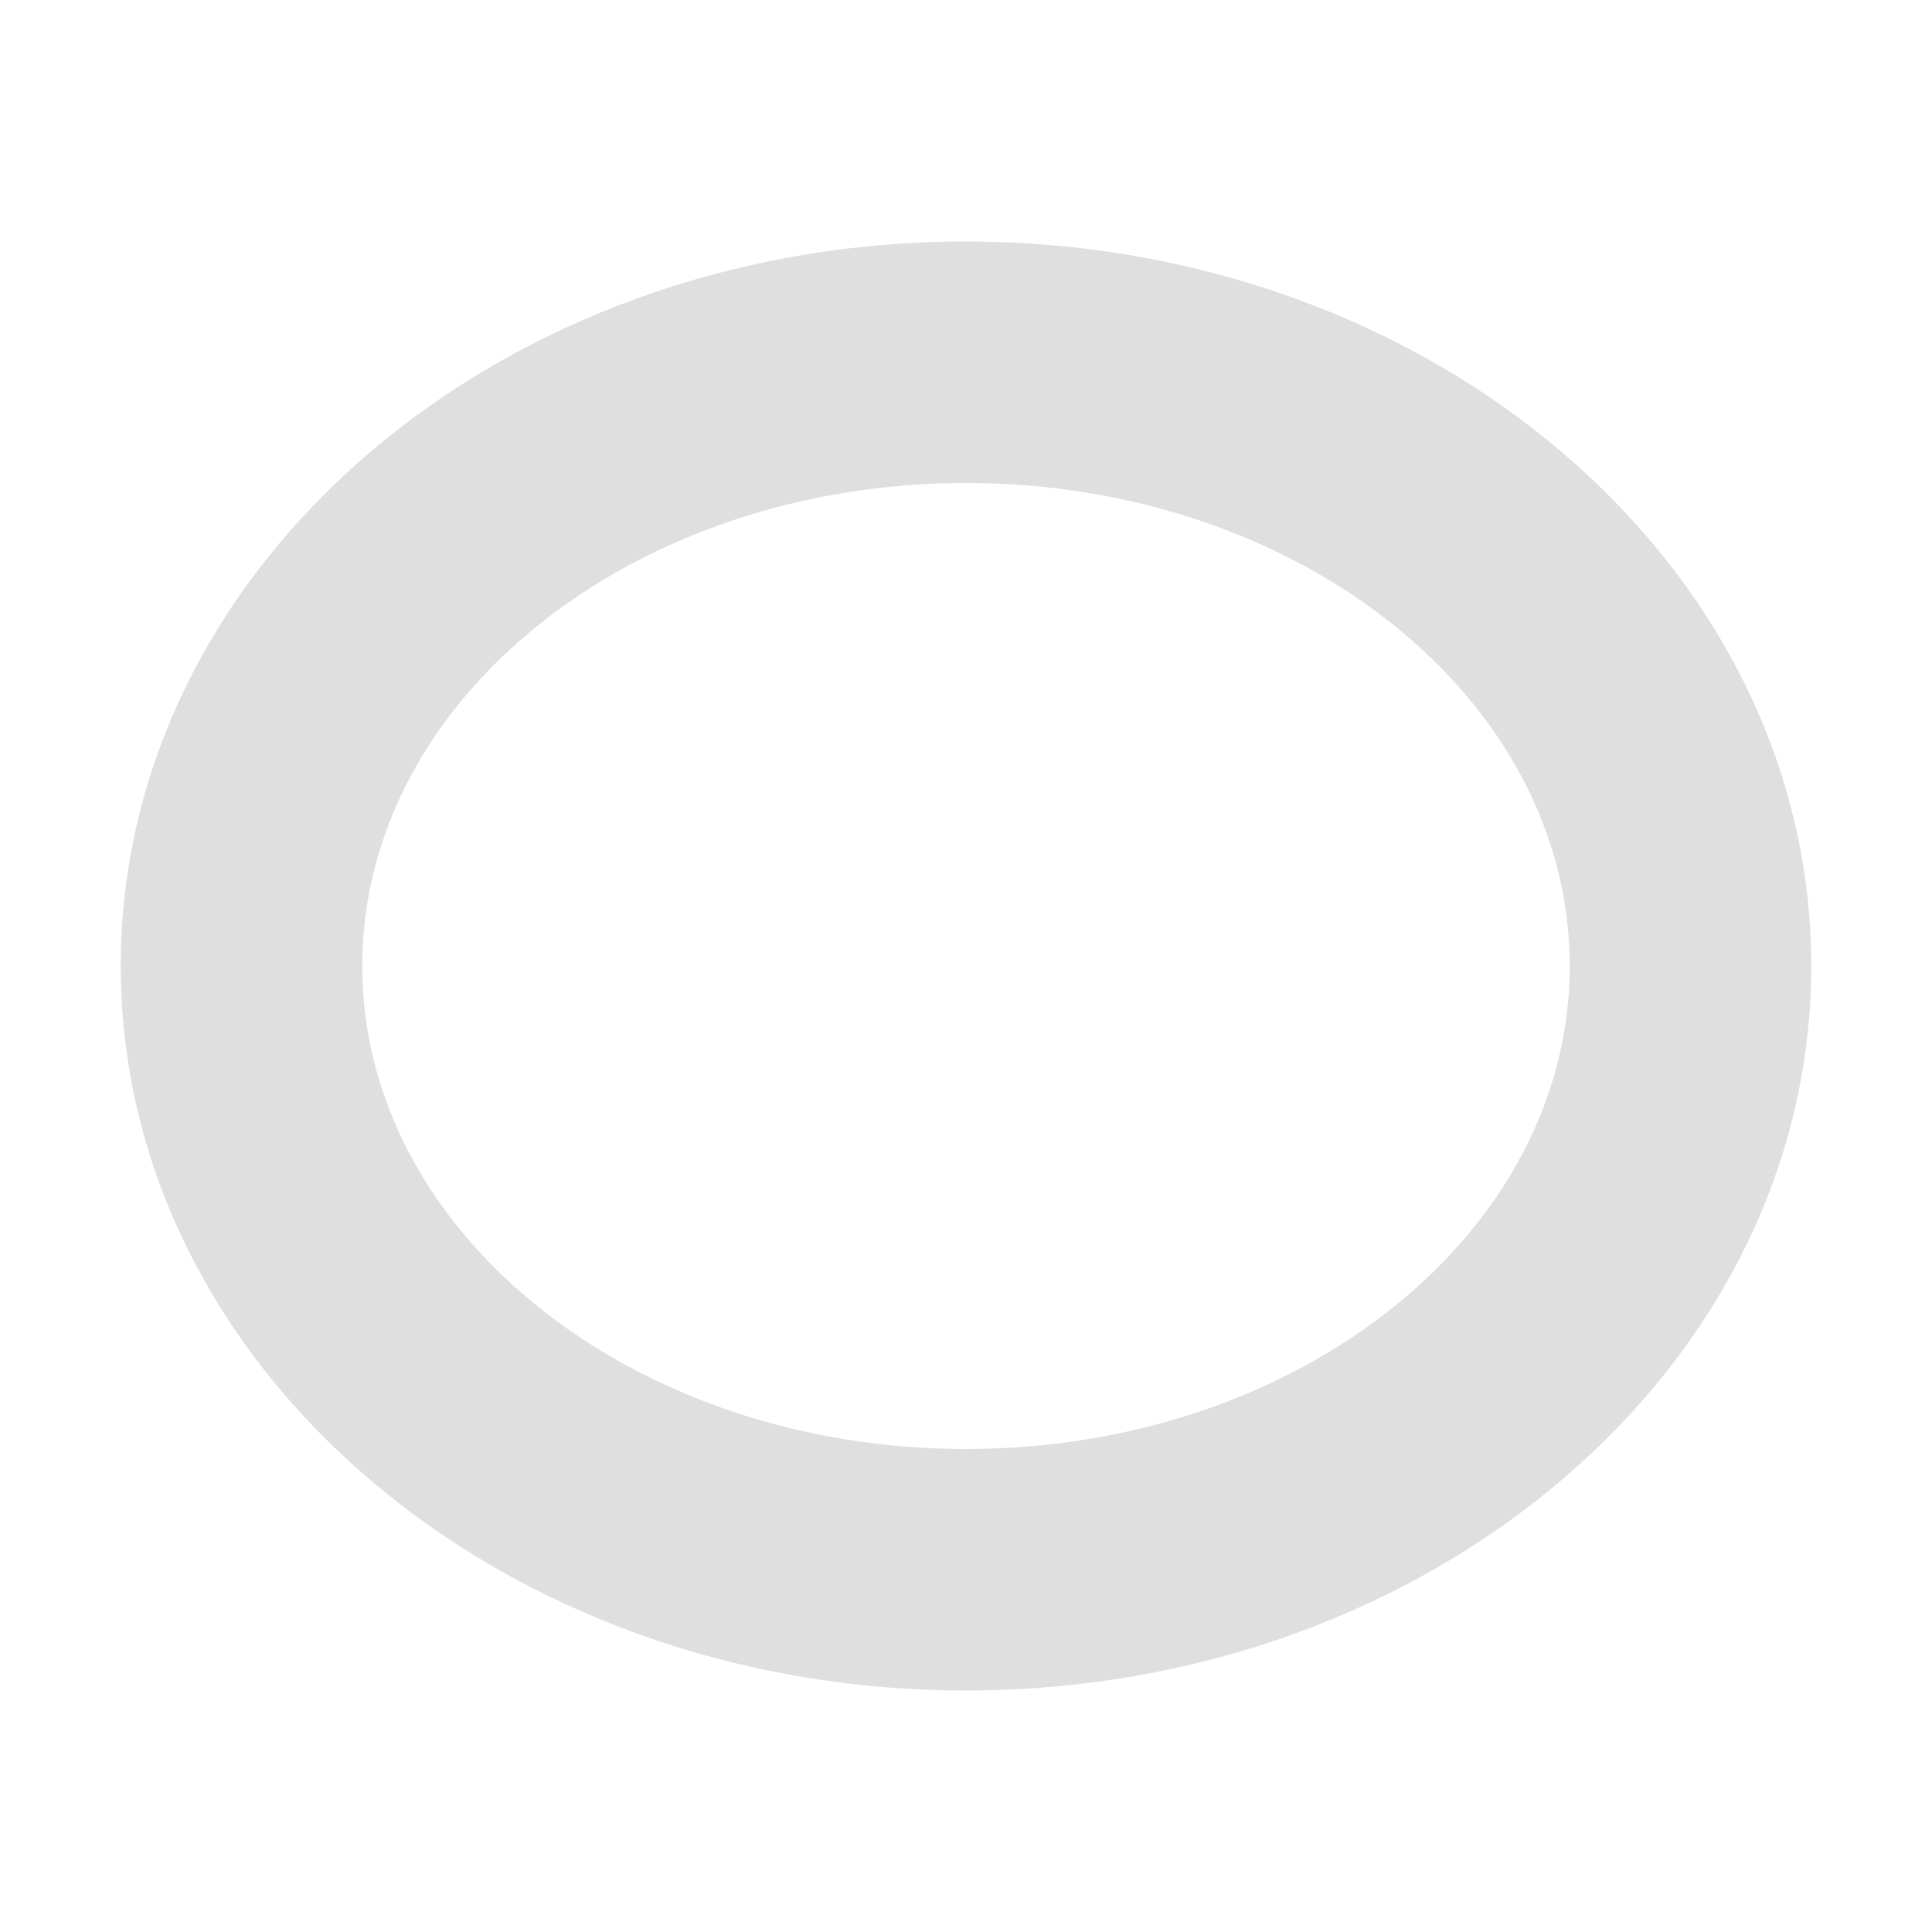
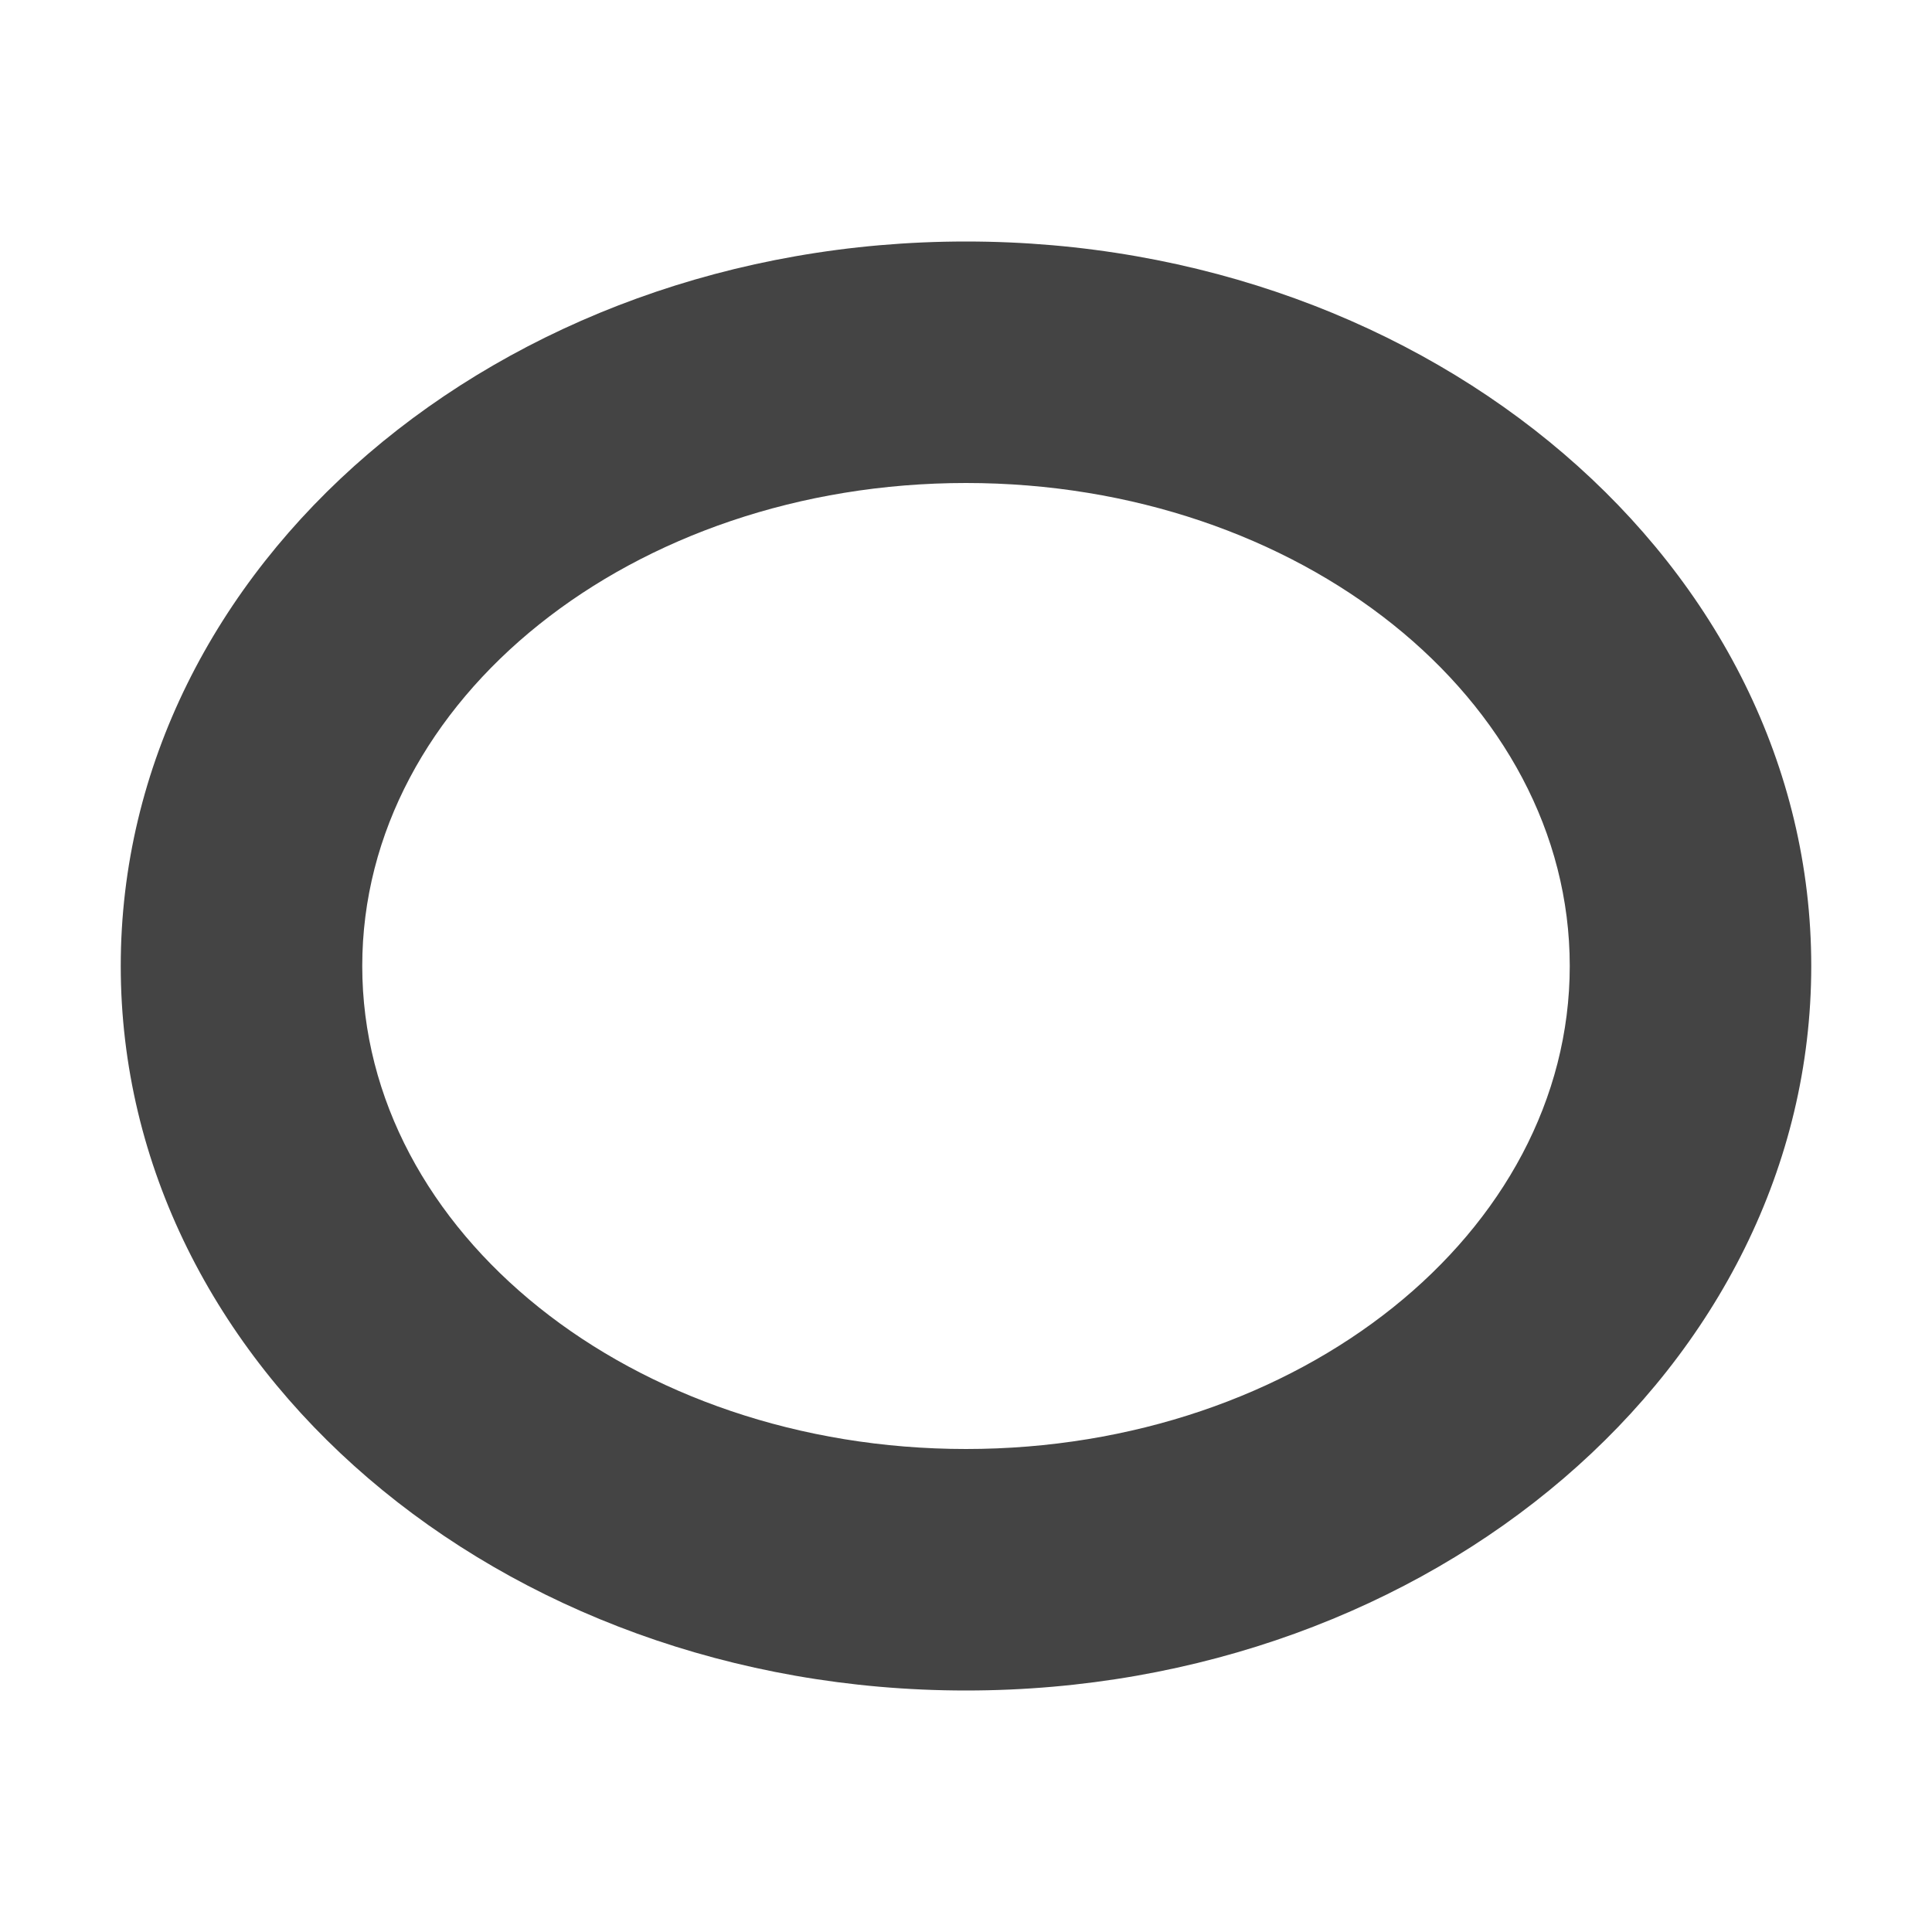
<svg xmlns="http://www.w3.org/2000/svg" width="16" height="16" version="1.1">
-   <path style="fill:#dfdfdf" d="M 8,2 A 7,6 0 0 0 1,8 7,6 0 0 0 8,14 7,6 0 0 0 15,8 7,6 0 0 0 8,2 Z M 8,4 A 5,4 0 0 1 13,8 5,4 0 0 1 8,12 5,4 0 0 1 3,8 5,4 0 0 1 8,4 Z" />
+   <path style="fill:#444444" d="M 8,2 A 7,6 0 0 0 1,8 7,6 0 0 0 8,14 7,6 0 0 0 15,8 7,6 0 0 0 8,2 Z M 8,4 A 5,4 0 0 1 13,8 5,4 0 0 1 8,12 5,4 0 0 1 3,8 5,4 0 0 1 8,4 Z" />
</svg>
